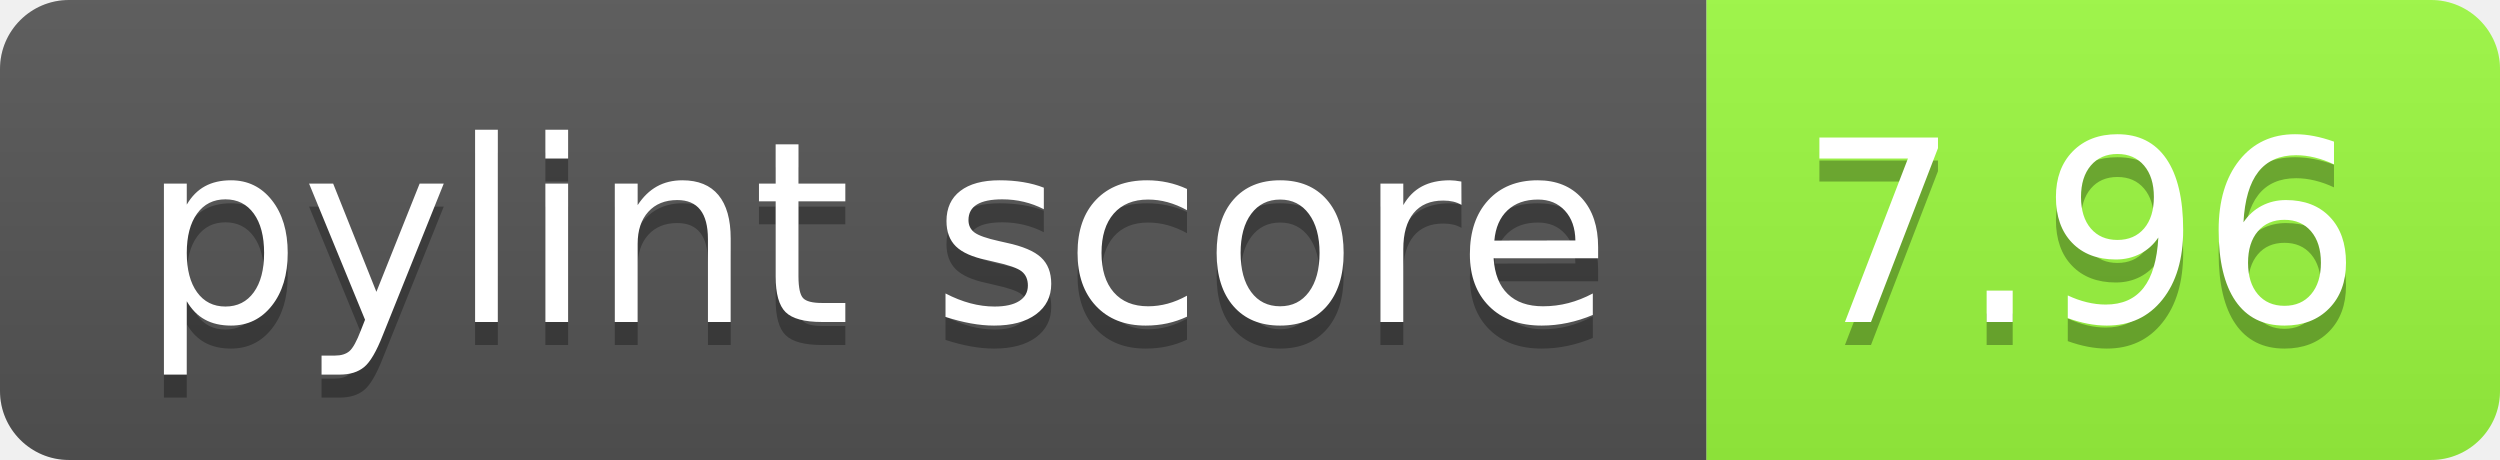
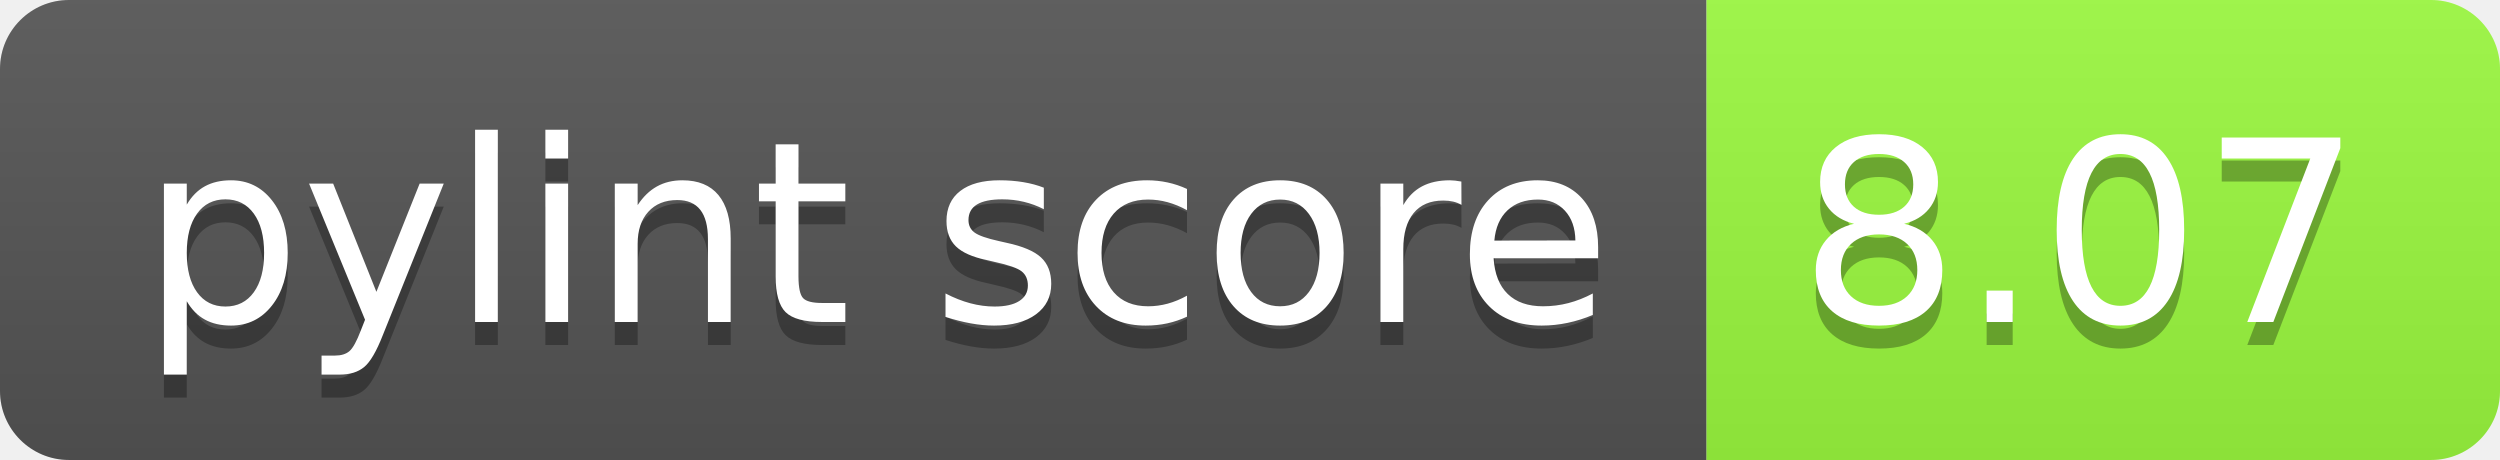
<svg xmlns="http://www.w3.org/2000/svg" width="108.7" height="20">
  <linearGradient id="smooth" x2="0" y2="100%">
    <stop offset="0" stop-color="#bbb" stop-opacity=".1" />
    <stop offset="1" stop-opacity=".1" />
  </linearGradient>
  <clipPath id="round">
    <rect width="108.7" height="20" rx="3" fill="#fff" />
  </clipPath>
  <g clip-path="url(#round)">
    <rect width="74.2" height="20" fill="#555" />
    <rect x="74.2" width="34.5" height="20" fill="#9cfa40" />
    <rect width="108.7" height="20" fill="url(#smooth)" />
  </g>
  <g fill="#fff" text-anchor="middle" font-family="DejaVu Sans,Verdana,Geneva,sans-serif" font-size="110">
    <text x="381.0" y="150" fill="#010101" fill-opacity=".3" transform="scale(0.1)" textLength="642.0" lengthAdjust="spacing">pylint score</text>
    <text x="381.0" y="140" transform="scale(0.1)" textLength="642.0" lengthAdjust="spacing">pylint score</text>
-     <text x="904.5" y="150" fill="#010101" fill-opacity=".3" transform="scale(0.1)" textLength="245.0" lengthAdjust="spacing">7.96</text>
-     <text x="904.5" y="140" transform="scale(0.1)" textLength="245.0" lengthAdjust="spacing">7.96</text>
+     <text x="904.5" y="150" fill="#010101" fill-opacity=".3" transform="scale(0.1)" textLength="245.0" lengthAdjust="spacing">8.07</text>
+     <text x="904.5" y="140" transform="scale(0.1)" textLength="245.0" lengthAdjust="spacing">8.07</text>
  </g>
</svg>
